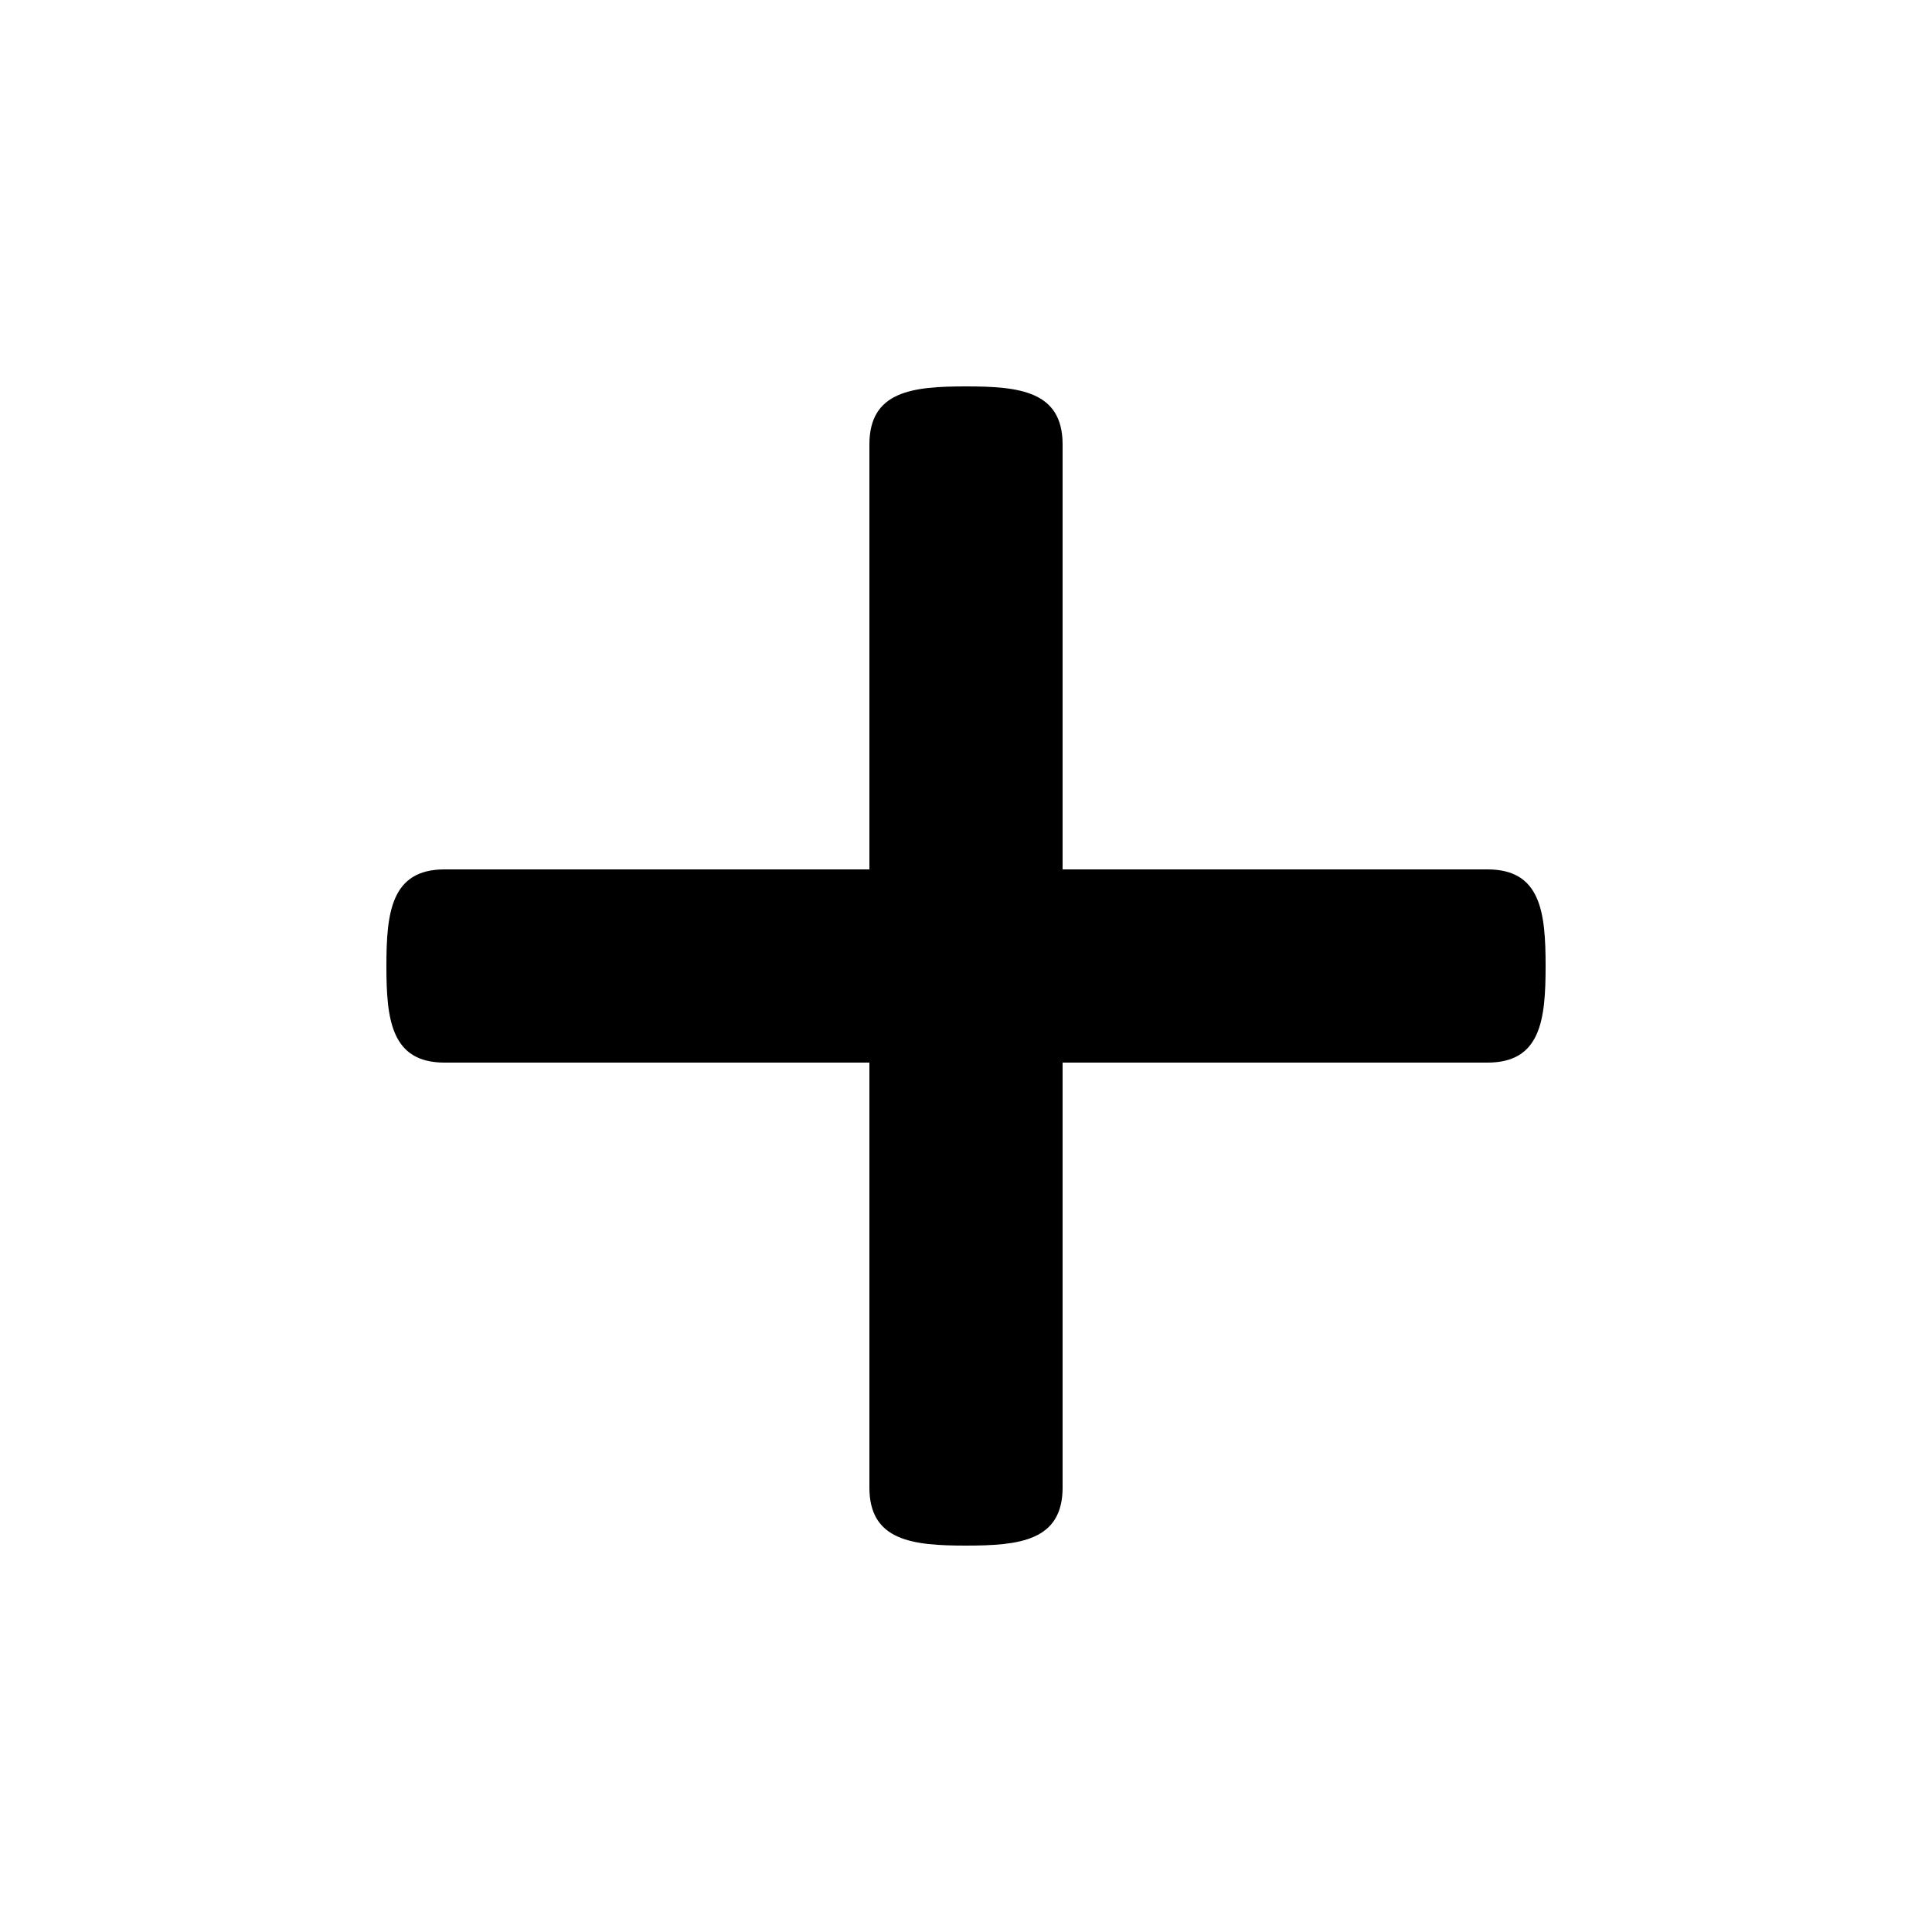
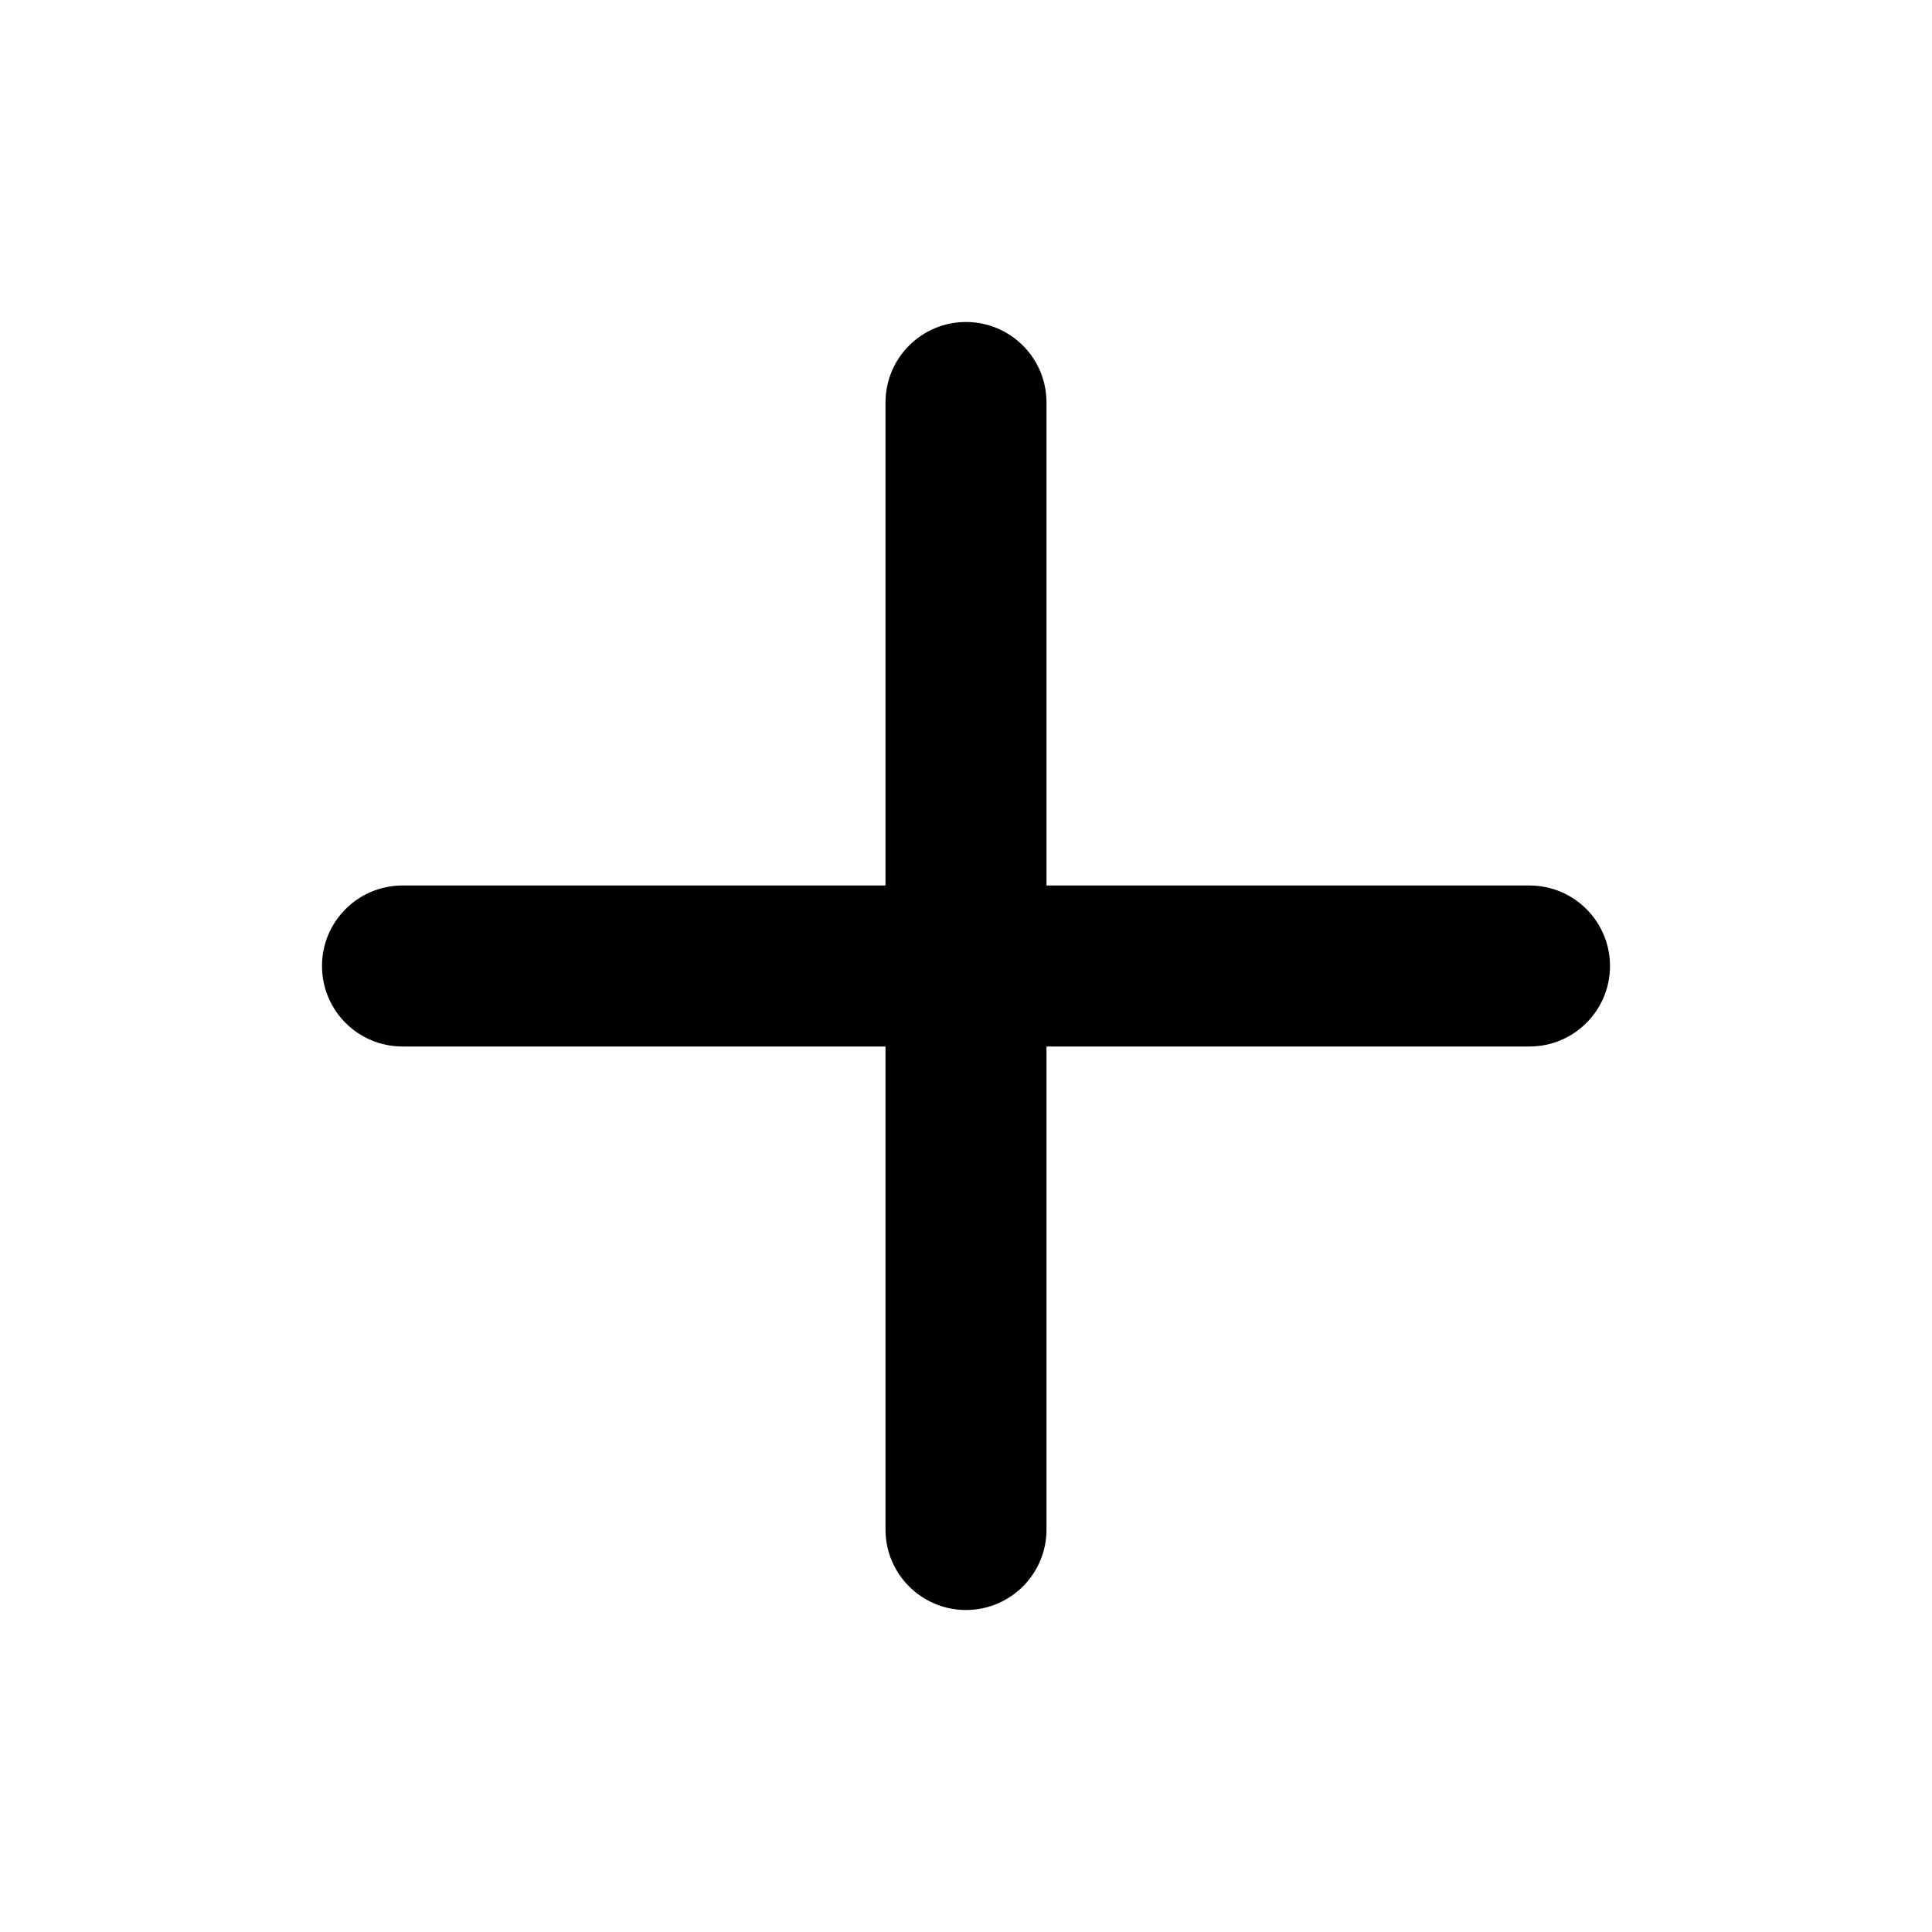
- <svg xmlns="http://www.w3.org/2000/svg" version="1.1" id="Plus" width="18px" height="18px" x="0px" y="0px" viewBox="0 0 20 20" enable-background="new 0 0 20 20" xml:space="preserve">
-   <path d="M16,10c0,0.553-0.048,1-0.601,1H11v4.399C11,15.951,10.553,16,10,16c-0.553,0-1-0.049-1-0.601V11H4.601  C4.049,11,4,10.553,4,10c0-0.553,0.049-1,0.601-1H9V4.601C9,4.048,9.447,4,10,4c0.553,0,1,0.048,1,0.601V9h4.399  C15.952,9,16,9.447,16,10z" />
+ <svg xmlns="http://www.w3.org/2000/svg" viewBox="0 0 24 24">
+   <path fill="#000000" d="M19,11H13V5a1,1,0,0,0-2,0v6H5a1,1,0,0,0,0,2h6v6a1,1,0,0,0,2,0V13h6a1,1,0,0,0,0-2Z" />
</svg>
